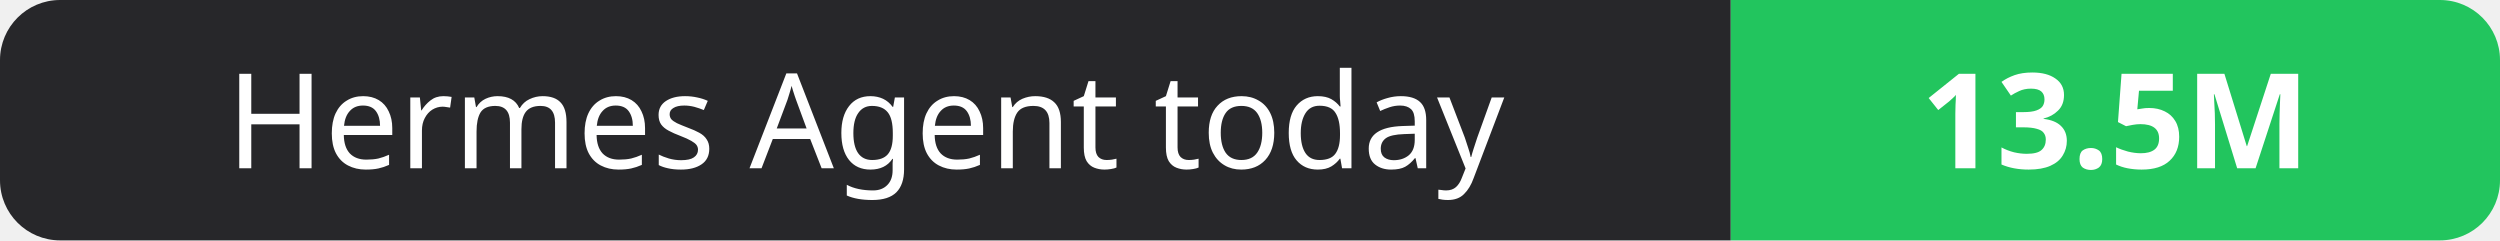
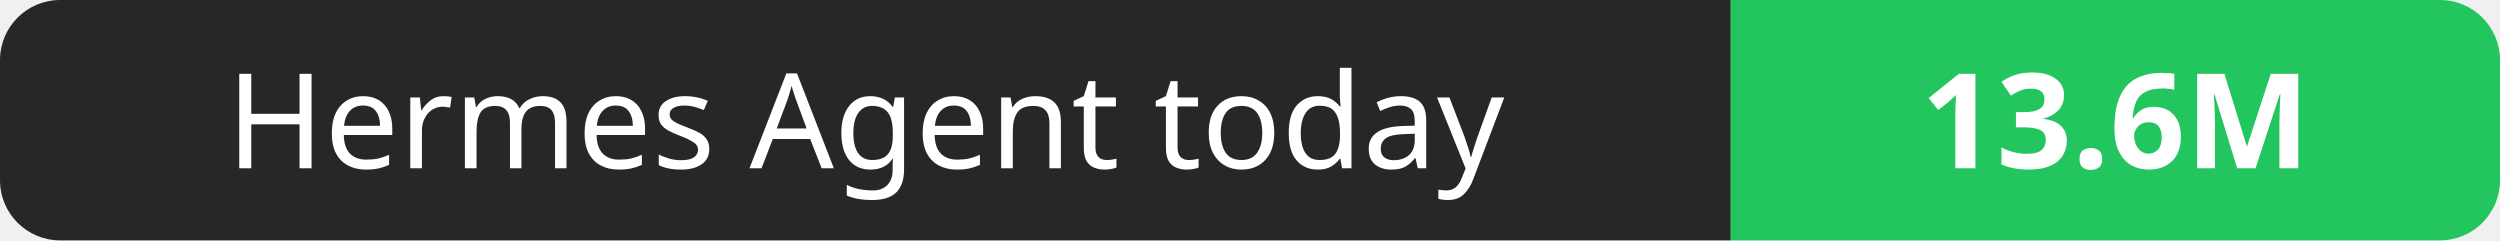
- <svg xmlns="http://www.w3.org/2000/svg" width="208" height="20" role="img" aria-label="Hermes Agent today: 13.5M">
+ <svg xmlns="http://www.w3.org/2000/svg" width="208" height="20" role="img" aria-label="Hermes Agent today: 13.6M">
  <clipPath id="r">
    <rect width="208" height="20" rx="5" fill="#fff" />
  </clipPath>
  <g clip-path="url(#r)">
    <rect width="144" height="20" fill="#27272a" />
    <rect x="144" width="64" height="20" fill="#22c55e" />
  </g>
  <g fill="#fff" text-anchor="middle" font-family="Verdana,Geneva,sans-serif" font-size="11">
    <text x="72.0" y="14">Hermes Agent today</text>
-     <text x="176.0" y="14" font-weight="700">13.5M</text>
+     <text x="176.0" y="14" font-weight="700">13.6M</text>
  </g>
</svg>
